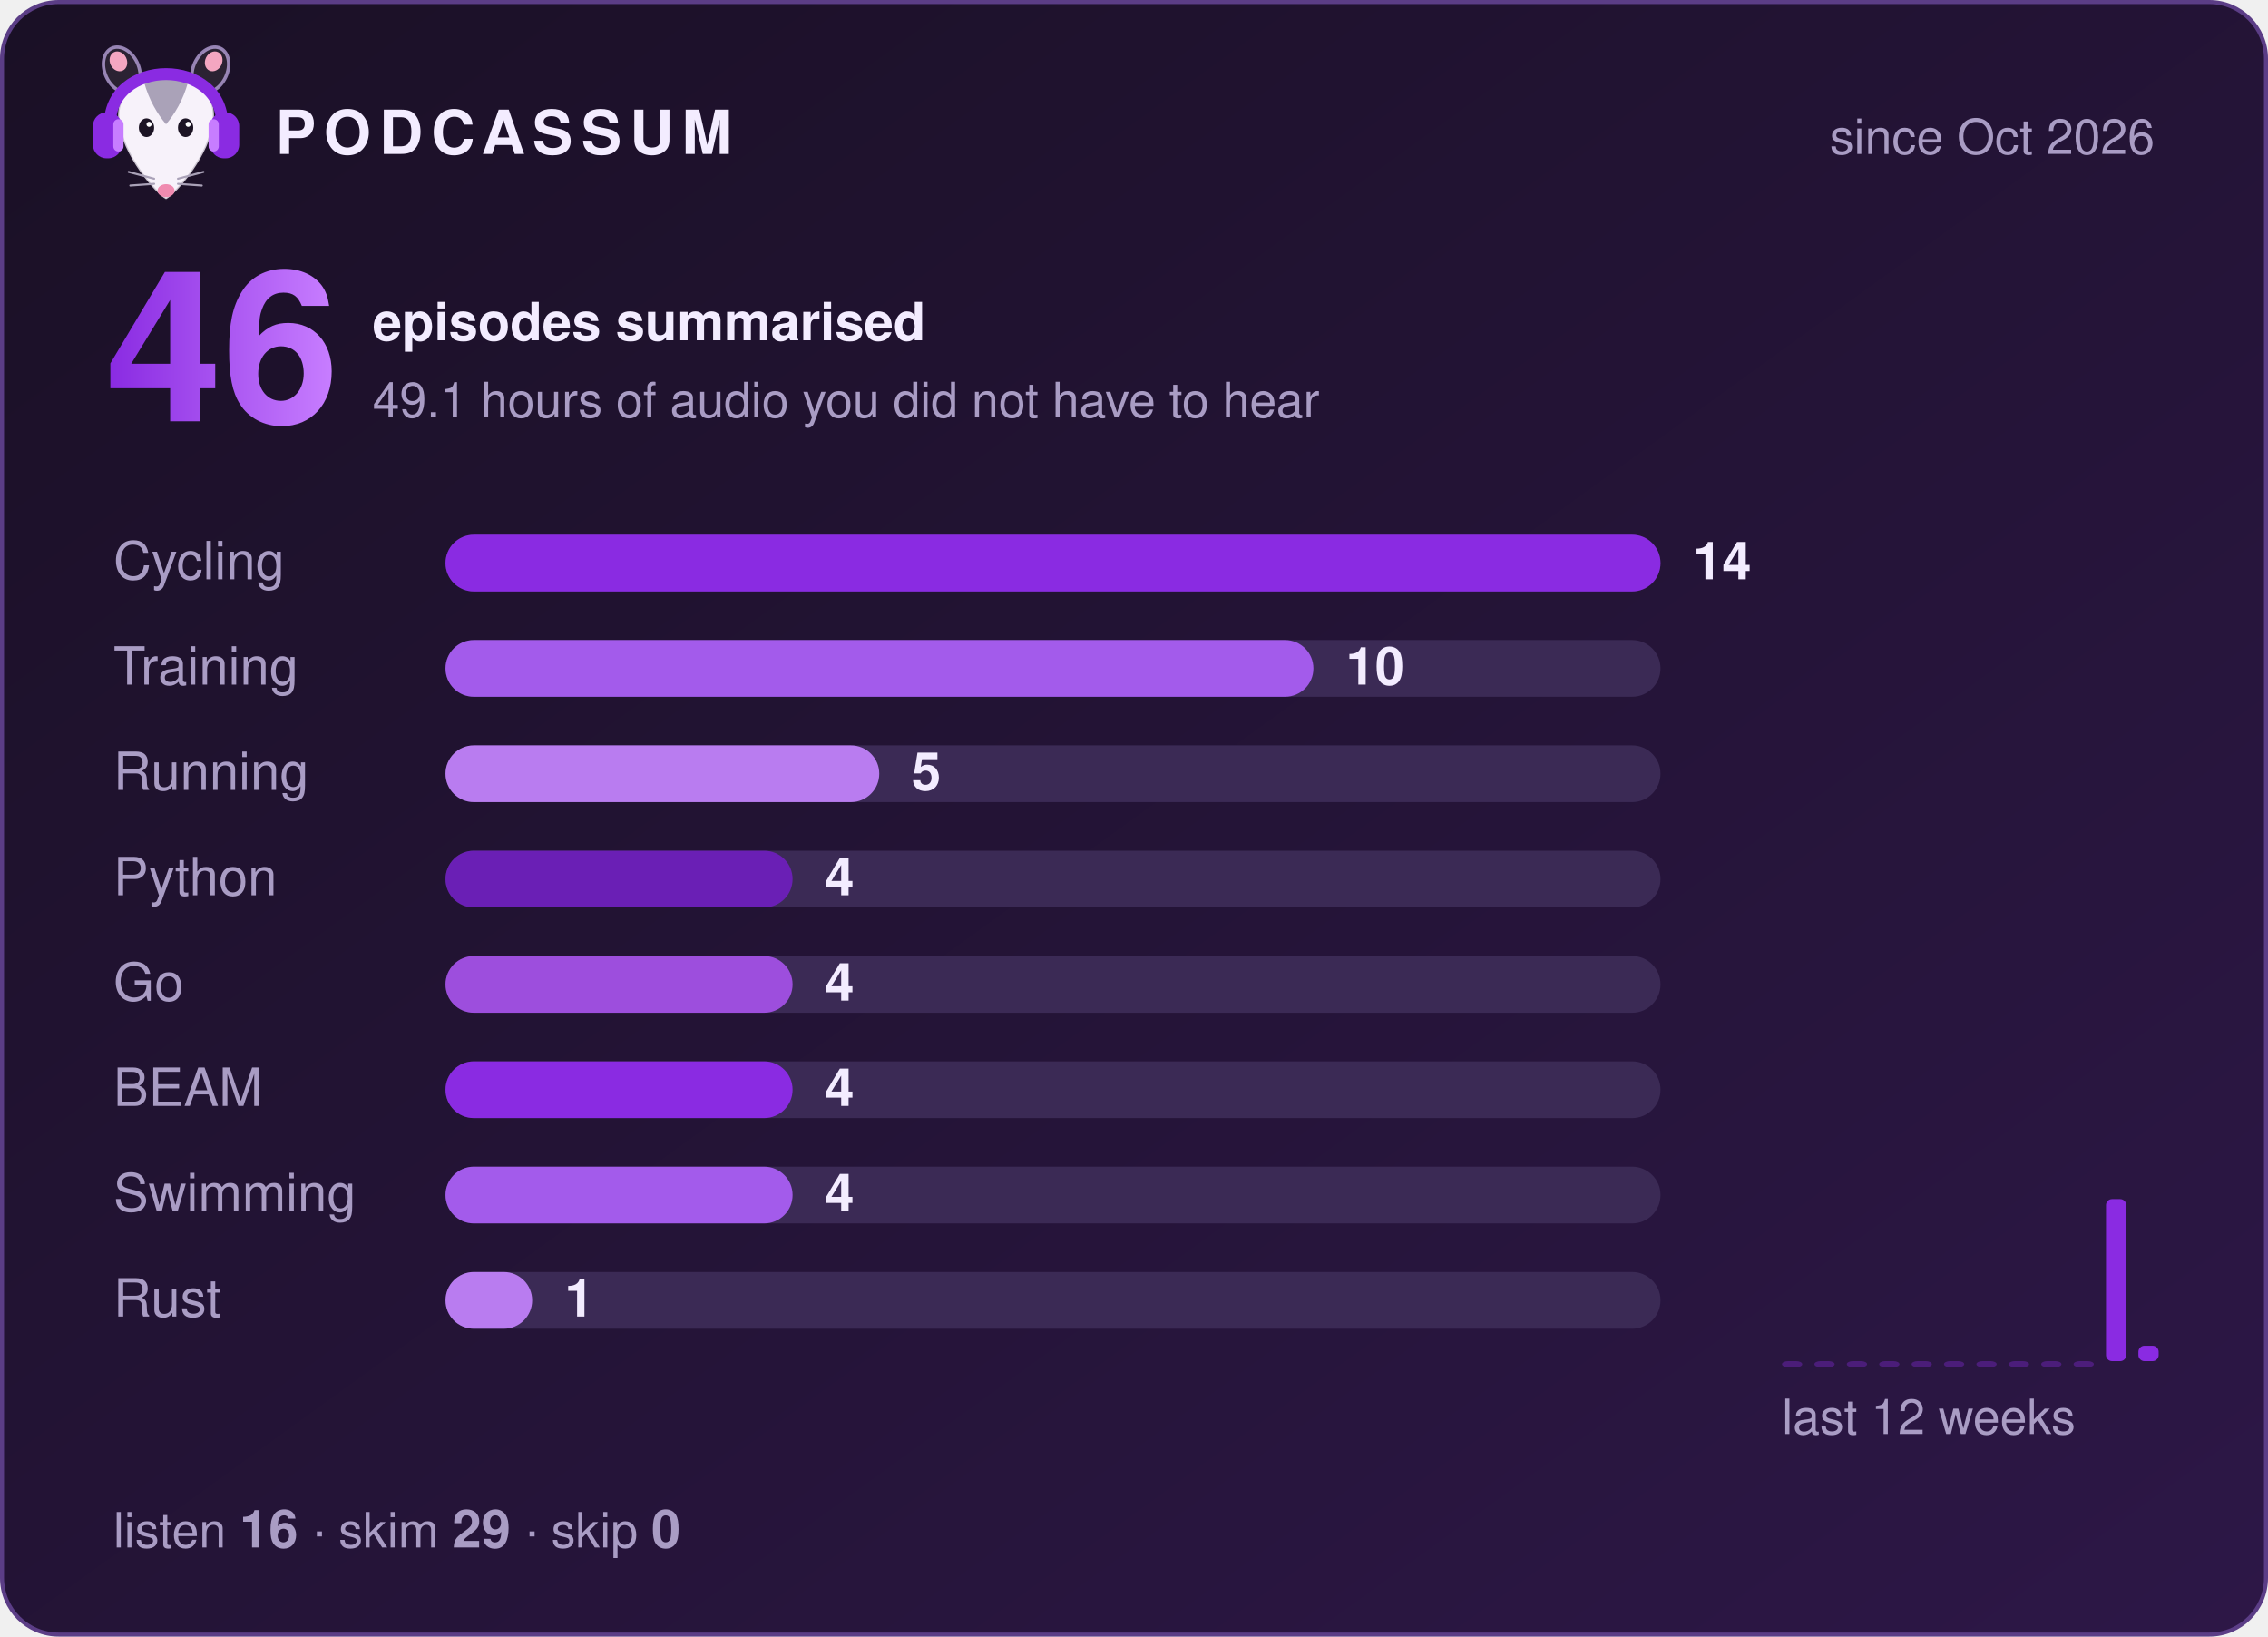
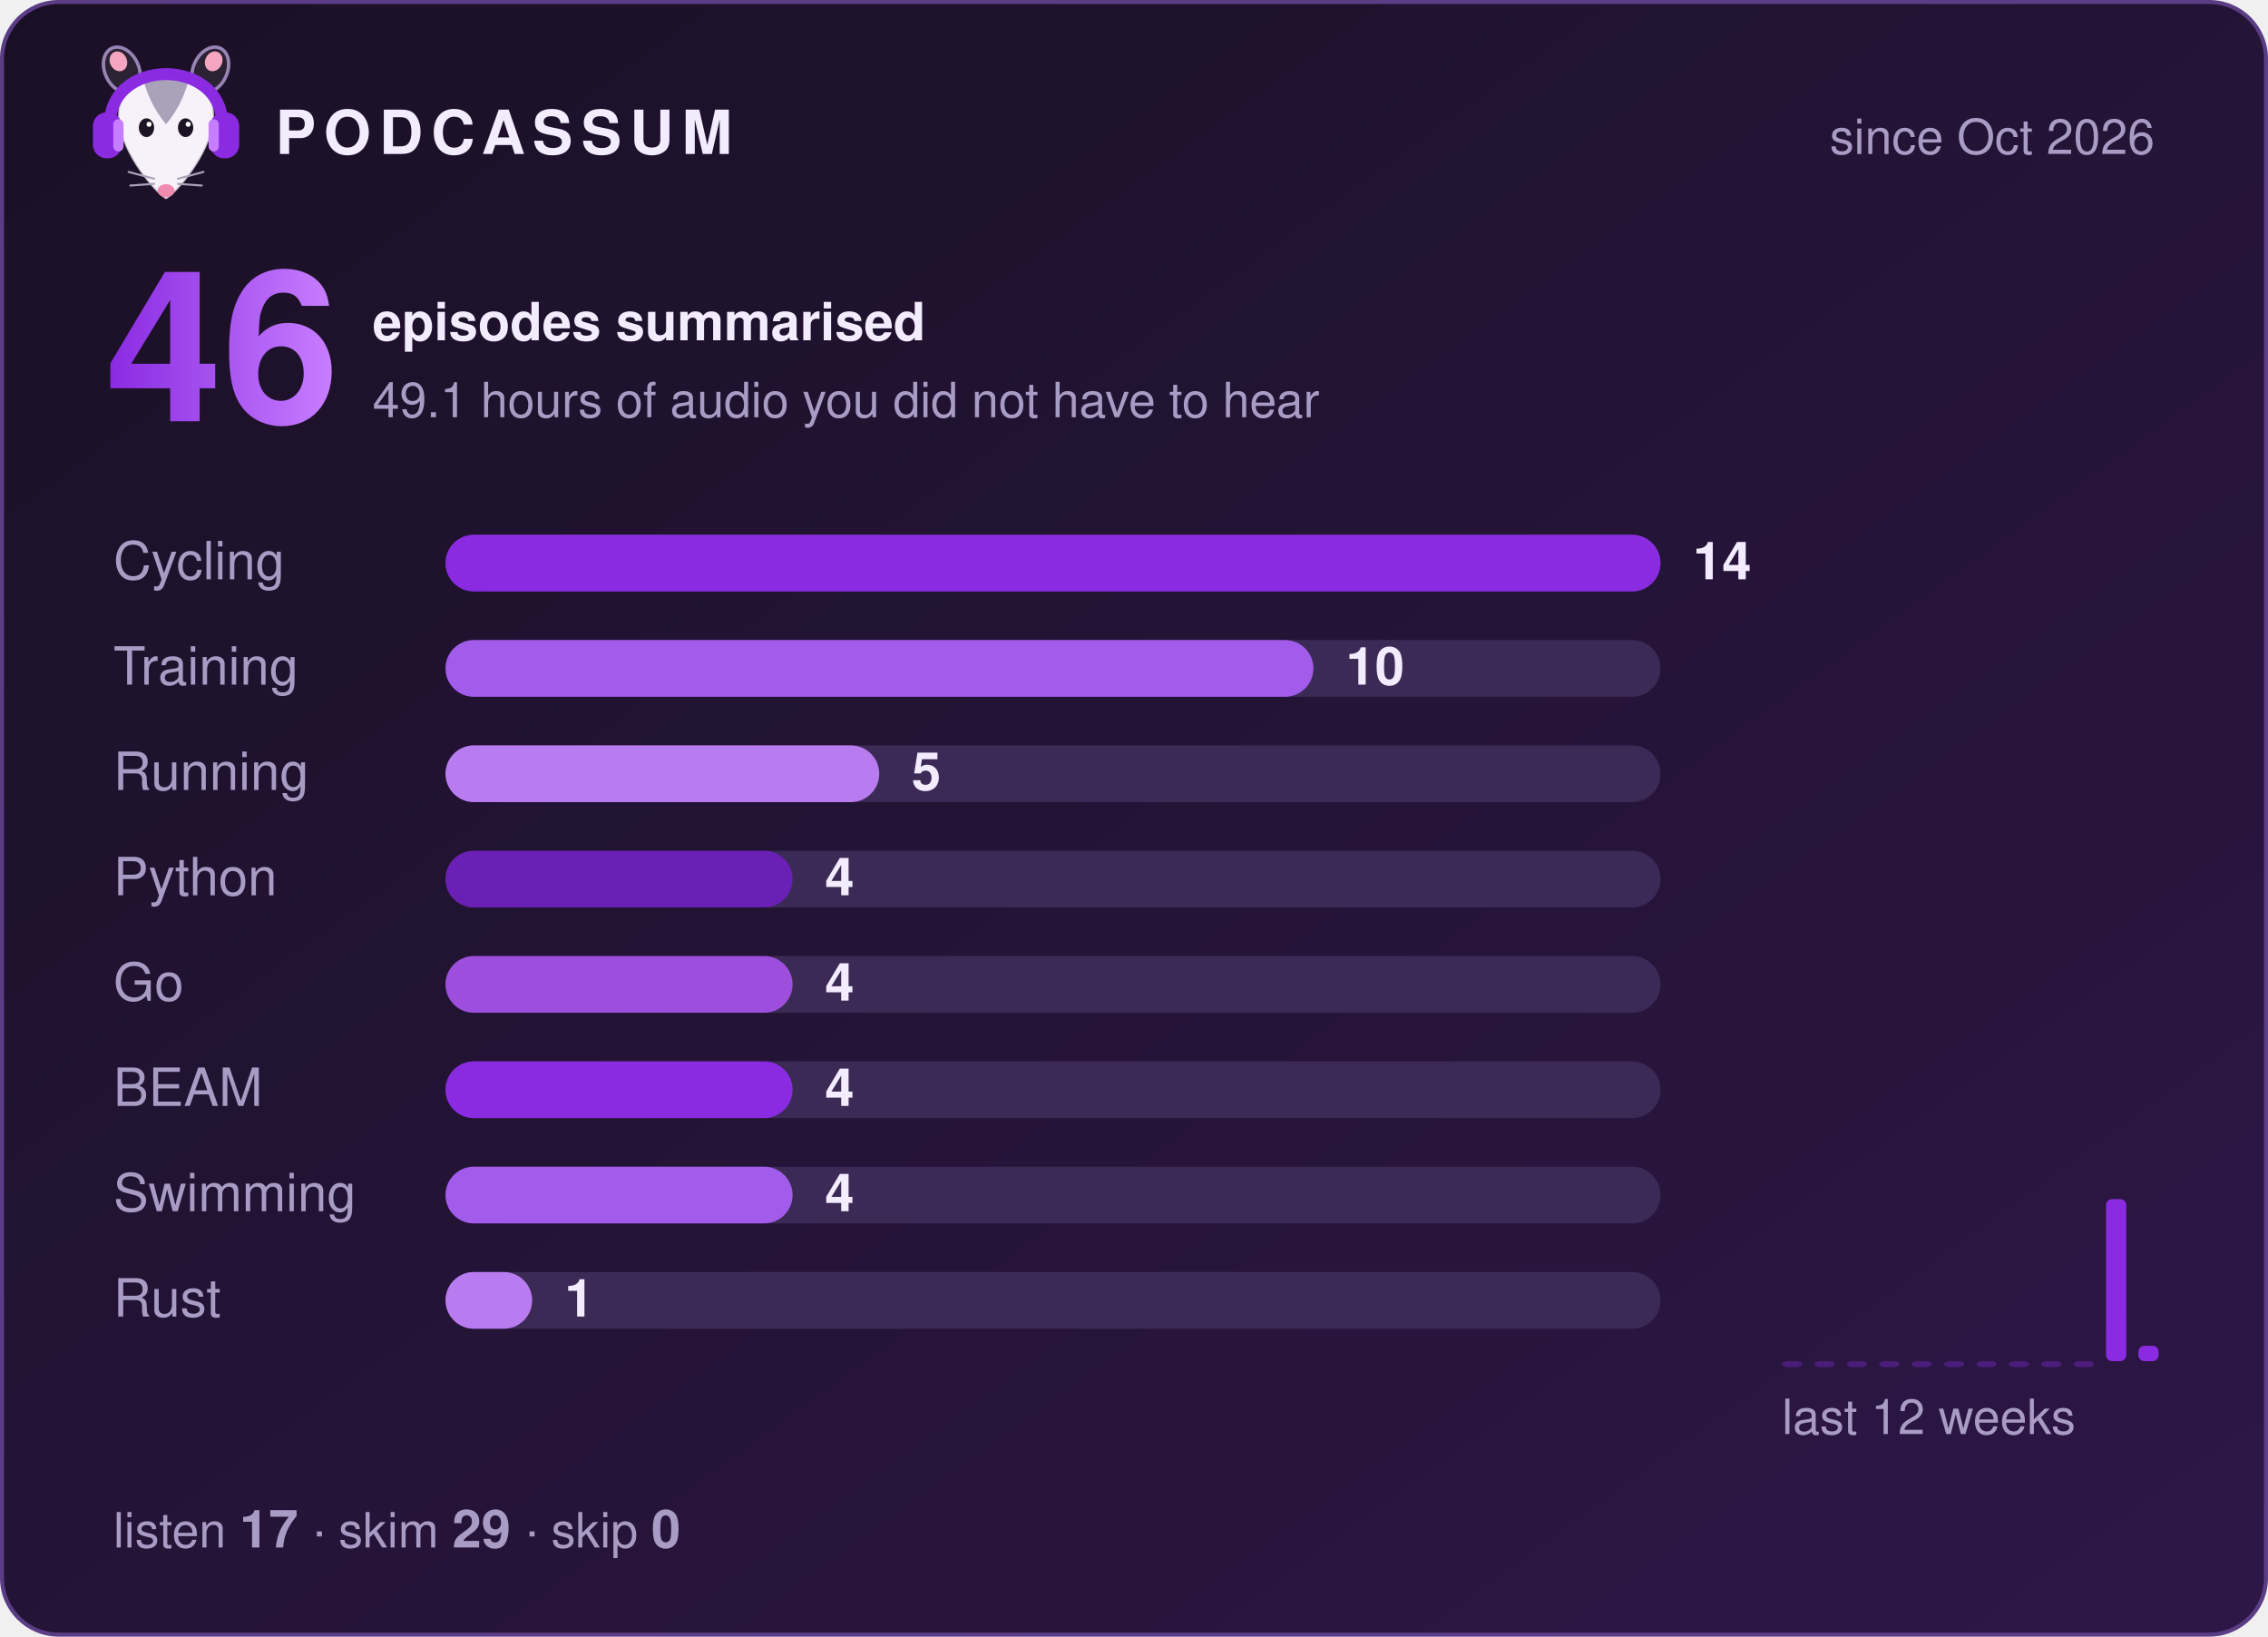
<svg xmlns="http://www.w3.org/2000/svg" width="560" height="404" viewBox="0 0 560 404" role="img" aria-label="Podcassum: 46 episodes summarised">
  <defs>
    <linearGradient id="bg" x1="0" y1="0" x2="1" y2="1">
      <stop offset="0" stop-color="#1a1025" />
      <stop offset="1" stop-color="#2d1747" />
    </linearGradient>
    <linearGradient id="num" x1="0" y1="0" x2="1" y2="0">
      <stop offset="0" stop-color="#8A2BE2" />
      <stop offset="1" stop-color="#C77DFF" />
    </linearGradient>
  </defs>
  <style>
  text { font-family: -apple-system, "Segoe UI", Helvetica, Arial, sans-serif; fill: #f3ecff; }
  .title { font-size: 15px; font-weight: 700; letter-spacing: 2px; }
  .dim { font-size: 12px; fill: #a99cc4; }
  .big { font-size: 52px; font-weight: 800; fill: url(#num); }
  .label { font-size: 13px; fill: #a99cc4; }
  .count { font-size: 13px; font-weight: 700; }
  .bar { transform-box: fill-box; transform-origin: left; animation: grow 0.9s cubic-bezier(.2,.8,.2,1) both; }
  @keyframes grow { from { transform: scaleX(0); } to { transform: scaleX(1); } }
</style>
  <rect x="0.5" y="0.5" width="559" height="403" rx="14" fill="url(#bg)" stroke="#5b3d86" />
  <g transform="translate(20,8) scale(0.42)">
    <ellipse cx="24" cy="22" rx="10" ry="14" transform="rotate(-25 24 22)" fill="#2b2233" stroke="#C9B3EE" stroke-opacity=".7" stroke-width="2" />
    <ellipse cx="76" cy="22" rx="10" ry="14" transform="rotate(25 76 22)" fill="#2b2233" stroke="#C9B3EE" stroke-opacity=".7" stroke-width="2" />
    <ellipse cx="22" cy="17" rx="5" ry="6" transform="rotate(-25 22 17)" fill="#f4a6c1" />
    <ellipse cx="78" cy="17" rx="5" ry="6" transform="rotate(25 78 17)" fill="#f4a6c1" />
    <path d="M50 98 C44 95 24 72 22 52 C20 34 35 26 50 26 C65 26 80 34 78 52 C76 72 56 95 50 98 Z" fill="#f7f2fa" stroke="#2b2233" stroke-opacity=".2" stroke-width="1.5" />
    <path d="M37 29 C43 24 57 24 63 29 C60 40 55 48 50 54 C45 48 40 40 37 29 Z" fill="#aaa2b8" />
    <ellipse cx="38.5" cy="56" rx="4.5" ry="5.5" fill="#1c1424" />
    <ellipse cx="61.5" cy="56" rx="4.5" ry="5.5" fill="#1c1424" />
    <circle cx="40" cy="54" r="1.5" fill="#fff" />
    <circle cx="63" cy="54" r="1.5" fill="#fff" />
    <ellipse cx="50" cy="93" rx="5" ry="3.8" fill="#f08bb0" />
    <g stroke="#aaa2b8" stroke-width="1.2" stroke-linecap="round">
      <path d="M43 86 L28 82 M43 89 L29 90 M57 86 L72 82 M57 89 L71 90" />
    </g>
    <path d="M17 56 C15 14 85 14 83 56" fill="none" stroke="#8A2BE2" stroke-width="7" stroke-linecap="round" />
    <rect x="7" y="47" width="17" height="27" rx="8" fill="#8A2BE2" />
    <rect x="76" y="47" width="17" height="27" rx="8" fill="#8A2BE2" />
    <rect x="19" y="51" width="6" height="19" rx="3" fill="#C77DFF" />
    <rect x="75" y="51" width="6" height="19" rx="3" fill="#C77DFF" />
  </g>
  <text x="68" y="38" class="title">PODCASSUM</text>
  <text x="532" y="38" class="dim" text-anchor="end">since Oct 2026</text>
  <text x="26" y="104" class="big">46</text>
  <text x="92" y="84" class="count">episodes summarised</text>
  <text x="92" y="103" class="dim">49.1 hours of audio you did not have to hear</text>
  <text x="28" y="143" class="label">Cycling</text>
  <rect x="110" y="132" width="300" height="14" rx="7" fill="#3b2a55" />
  <rect x="110" y="132" width="300.0" height="14" rx="7" fill="#8A2BE2" class="bar" style="animation-delay:0.00s" />
  <text x="418.0" y="143" class="count">14</text>
  <text x="28" y="169" class="label">Training</text>
  <rect x="110" y="158" width="300" height="14" rx="7" fill="#3b2a55" />
  <rect x="110" y="158" width="214.3" height="14" rx="7" fill="#A35BEB" class="bar" style="animation-delay:0.15s" />
  <text x="332.3" y="169" class="count">10</text>
  <text x="28" y="195" class="label">Running</text>
  <rect x="110" y="184" width="300" height="14" rx="7" fill="#3b2a55" />
  <rect x="110" y="184" width="107.1" height="14" rx="7" fill="#B97CF0" class="bar" style="animation-delay:0.30s" />
  <text x="225.1" y="195" class="count">5</text>
  <text x="28" y="221" class="label">Python</text>
  <rect x="110" y="210" width="300" height="14" rx="7" fill="#3b2a55" />
  <rect x="110" y="210" width="85.7" height="14" rx="7" fill="#6A1FB5" class="bar" style="animation-delay:0.45s" />
  <text x="203.7" y="221" class="count">4</text>
  <text x="28" y="247" class="label">Go</text>
  <rect x="110" y="236" width="300" height="14" rx="7" fill="#3b2a55" />
  <rect x="110" y="236" width="85.7" height="14" rx="7" fill="#9D4EDD" class="bar" style="animation-delay:0.60s" />
  <text x="203.7" y="247" class="count">4</text>
  <text x="28" y="273" class="label">BEAM</text>
  <rect x="110" y="262" width="300" height="14" rx="7" fill="#3b2a55" />
  <rect x="110" y="262" width="85.7" height="14" rx="7" fill="#8A2BE2" class="bar" style="animation-delay:0.75s" />
  <text x="203.7" y="273" class="count">4</text>
  <text x="28" y="299" class="label">Swimming</text>
  <rect x="110" y="288" width="300" height="14" rx="7" fill="#3b2a55" />
  <rect x="110" y="288" width="85.7" height="14" rx="7" fill="#A35BEB" class="bar" style="animation-delay:0.90s" />
  <text x="203.7" y="299" class="count">4</text>
  <text x="28" y="325" class="label">Rust</text>
  <rect x="110" y="314" width="300" height="14" rx="7" fill="#3b2a55" />
  <rect x="110" y="314" width="21.4" height="14" rx="7" fill="#B97CF0" class="bar" style="animation-delay:1.05s" />
  <text x="139.4" y="325" class="count">1</text>
  <rect x="440" y="336.0" width="5" height="1.5" rx="1.5" fill="#8A2BE2" opacity="0.35" />
  <rect x="448" y="336.0" width="5" height="1.5" rx="1.5" fill="#8A2BE2" opacity="0.35" />
  <rect x="456" y="336.0" width="5" height="1.5" rx="1.5" fill="#8A2BE2" opacity="0.35" />
  <rect x="464" y="336.0" width="5" height="1.5" rx="1.5" fill="#8A2BE2" opacity="0.35" />
  <rect x="472" y="336.0" width="5" height="1.5" rx="1.5" fill="#8A2BE2" opacity="0.35" />
  <rect x="480" y="336.0" width="5" height="1.5" rx="1.5" fill="#8A2BE2" opacity="0.35" />
  <rect x="488" y="336.0" width="5" height="1.5" rx="1.5" fill="#8A2BE2" opacity="0.35" />
  <rect x="496" y="336.0" width="5" height="1.5" rx="1.5" fill="#8A2BE2" opacity="0.35" />
  <rect x="504" y="336.0" width="5" height="1.5" rx="1.5" fill="#8A2BE2" opacity="0.35" />
  <rect x="512" y="336.0" width="5" height="1.5" rx="1.5" fill="#8A2BE2" opacity="0.35" />
  <rect x="520" y="296.0" width="5" height="40.0" rx="1.5" fill="#8A2BE2" opacity="1" />
  <rect x="528" y="332.2" width="5" height="3.8" rx="1.5" fill="#8A2BE2" opacity="1" />
  <text x="440" y="354" class="dim">last 12 weeks</text>
-   <text x="28" y="382" class="dim">listen <tspan class="count">16</tspan>  ·  skim <tspan class="count">29</tspan>  ·  skip <tspan class="count">0</tspan>
+   <text x="28" y="382" class="dim">listen <tspan class="count">17</tspan>  ·  skim <tspan class="count">29</tspan>  ·  skip <tspan class="count">0</tspan>
  </text>
</svg>
